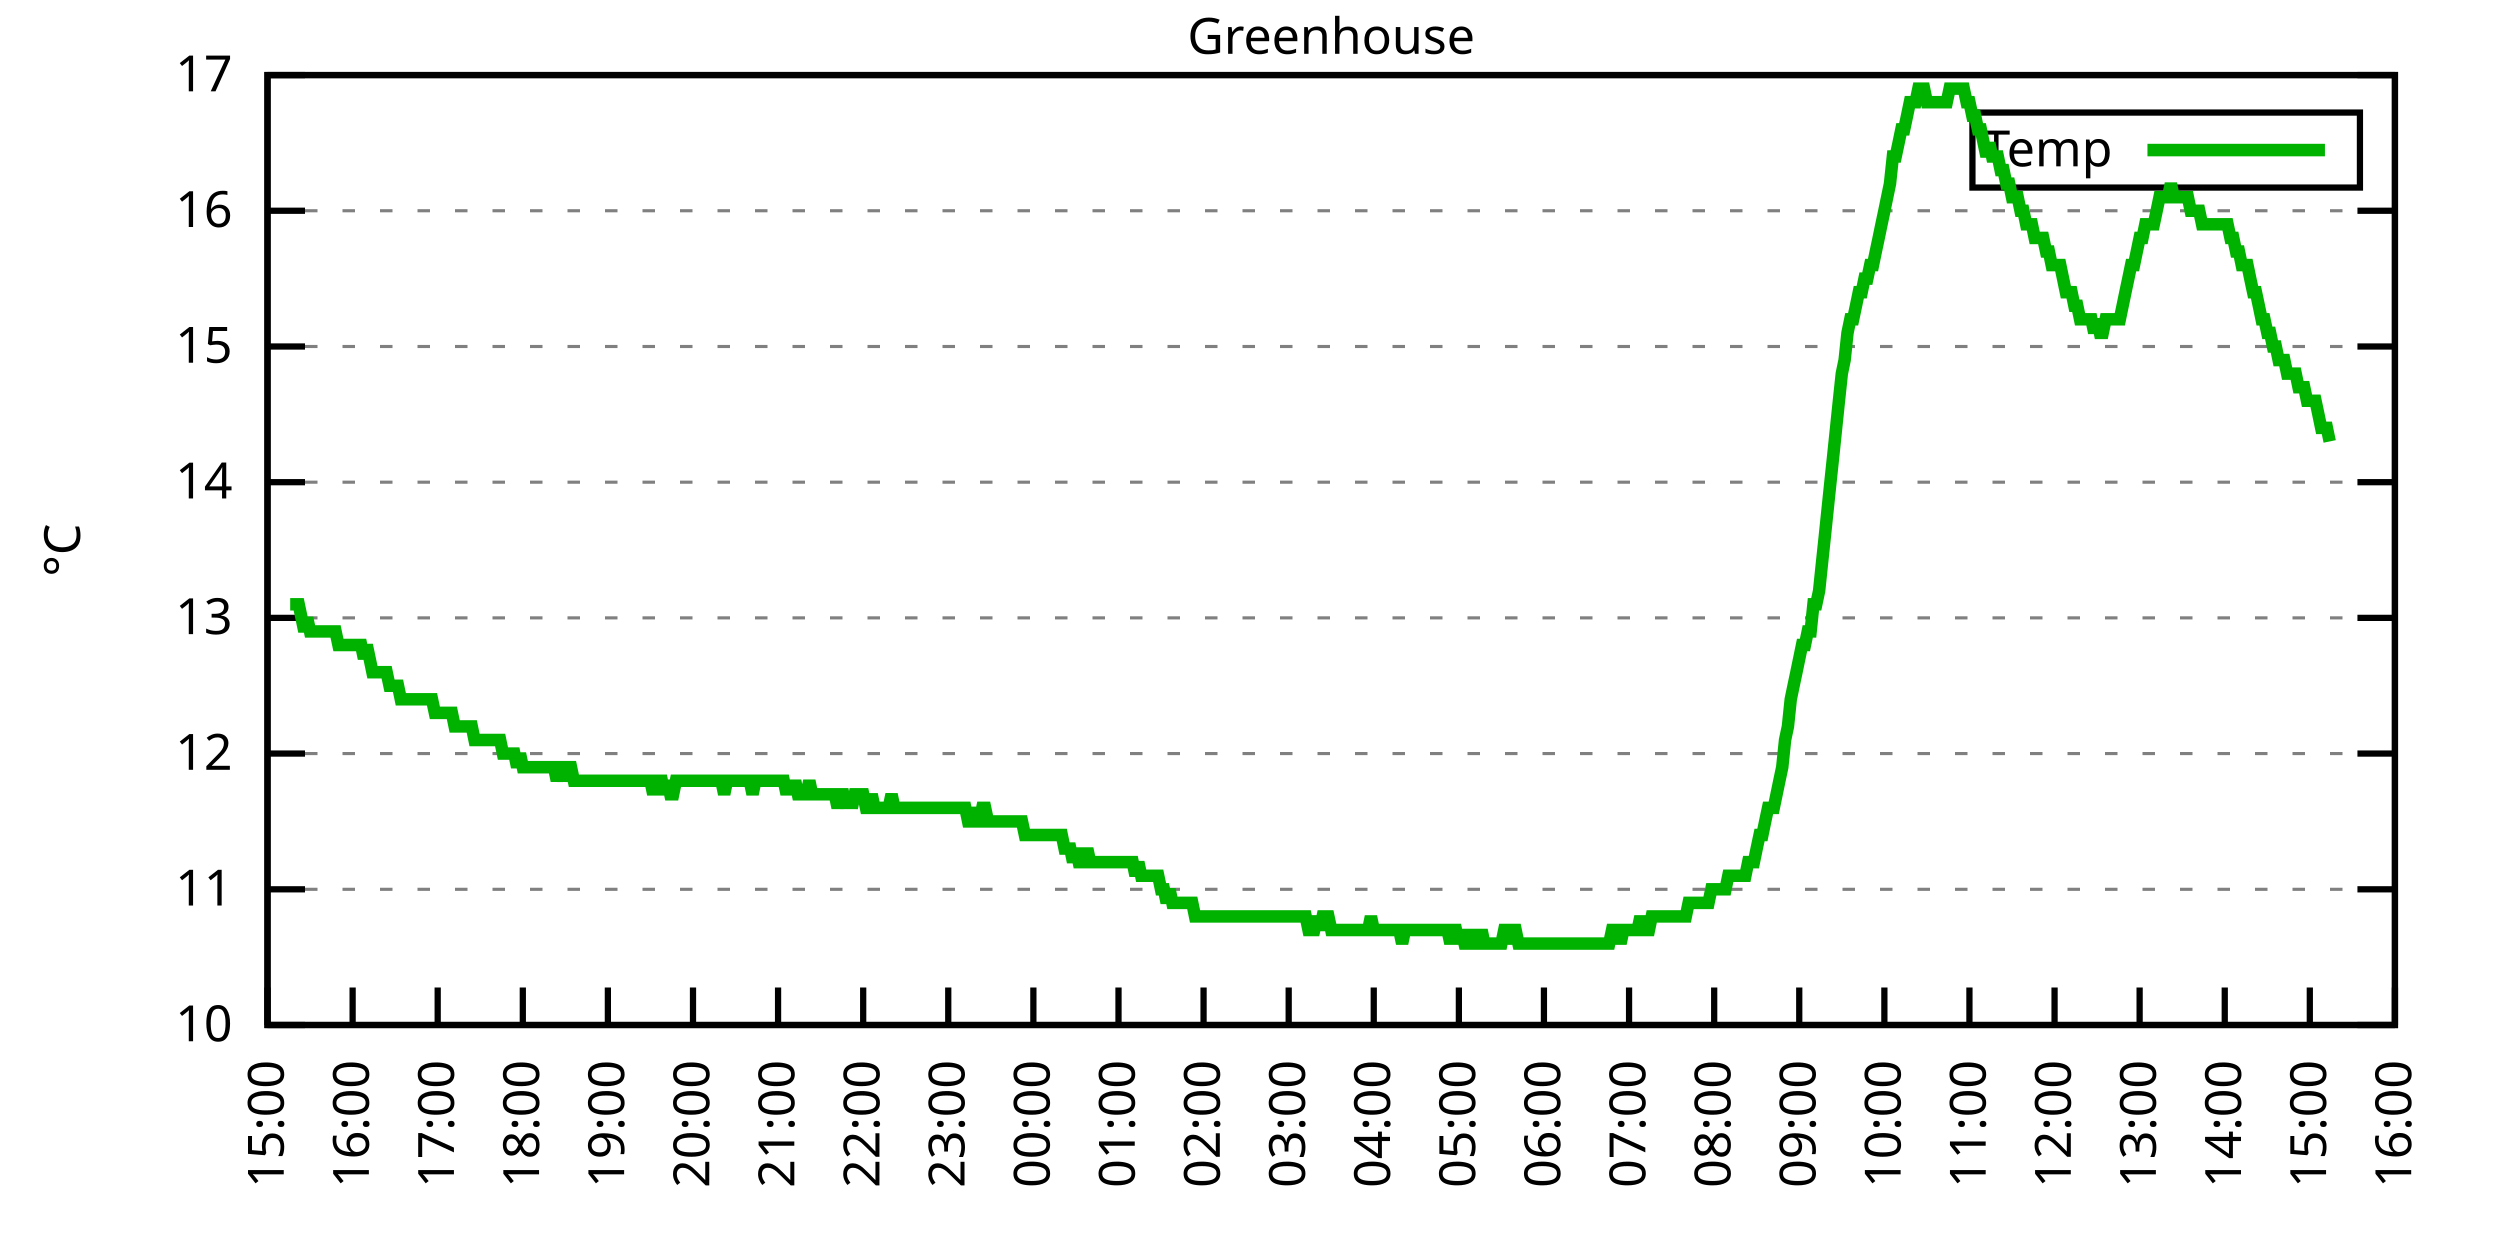
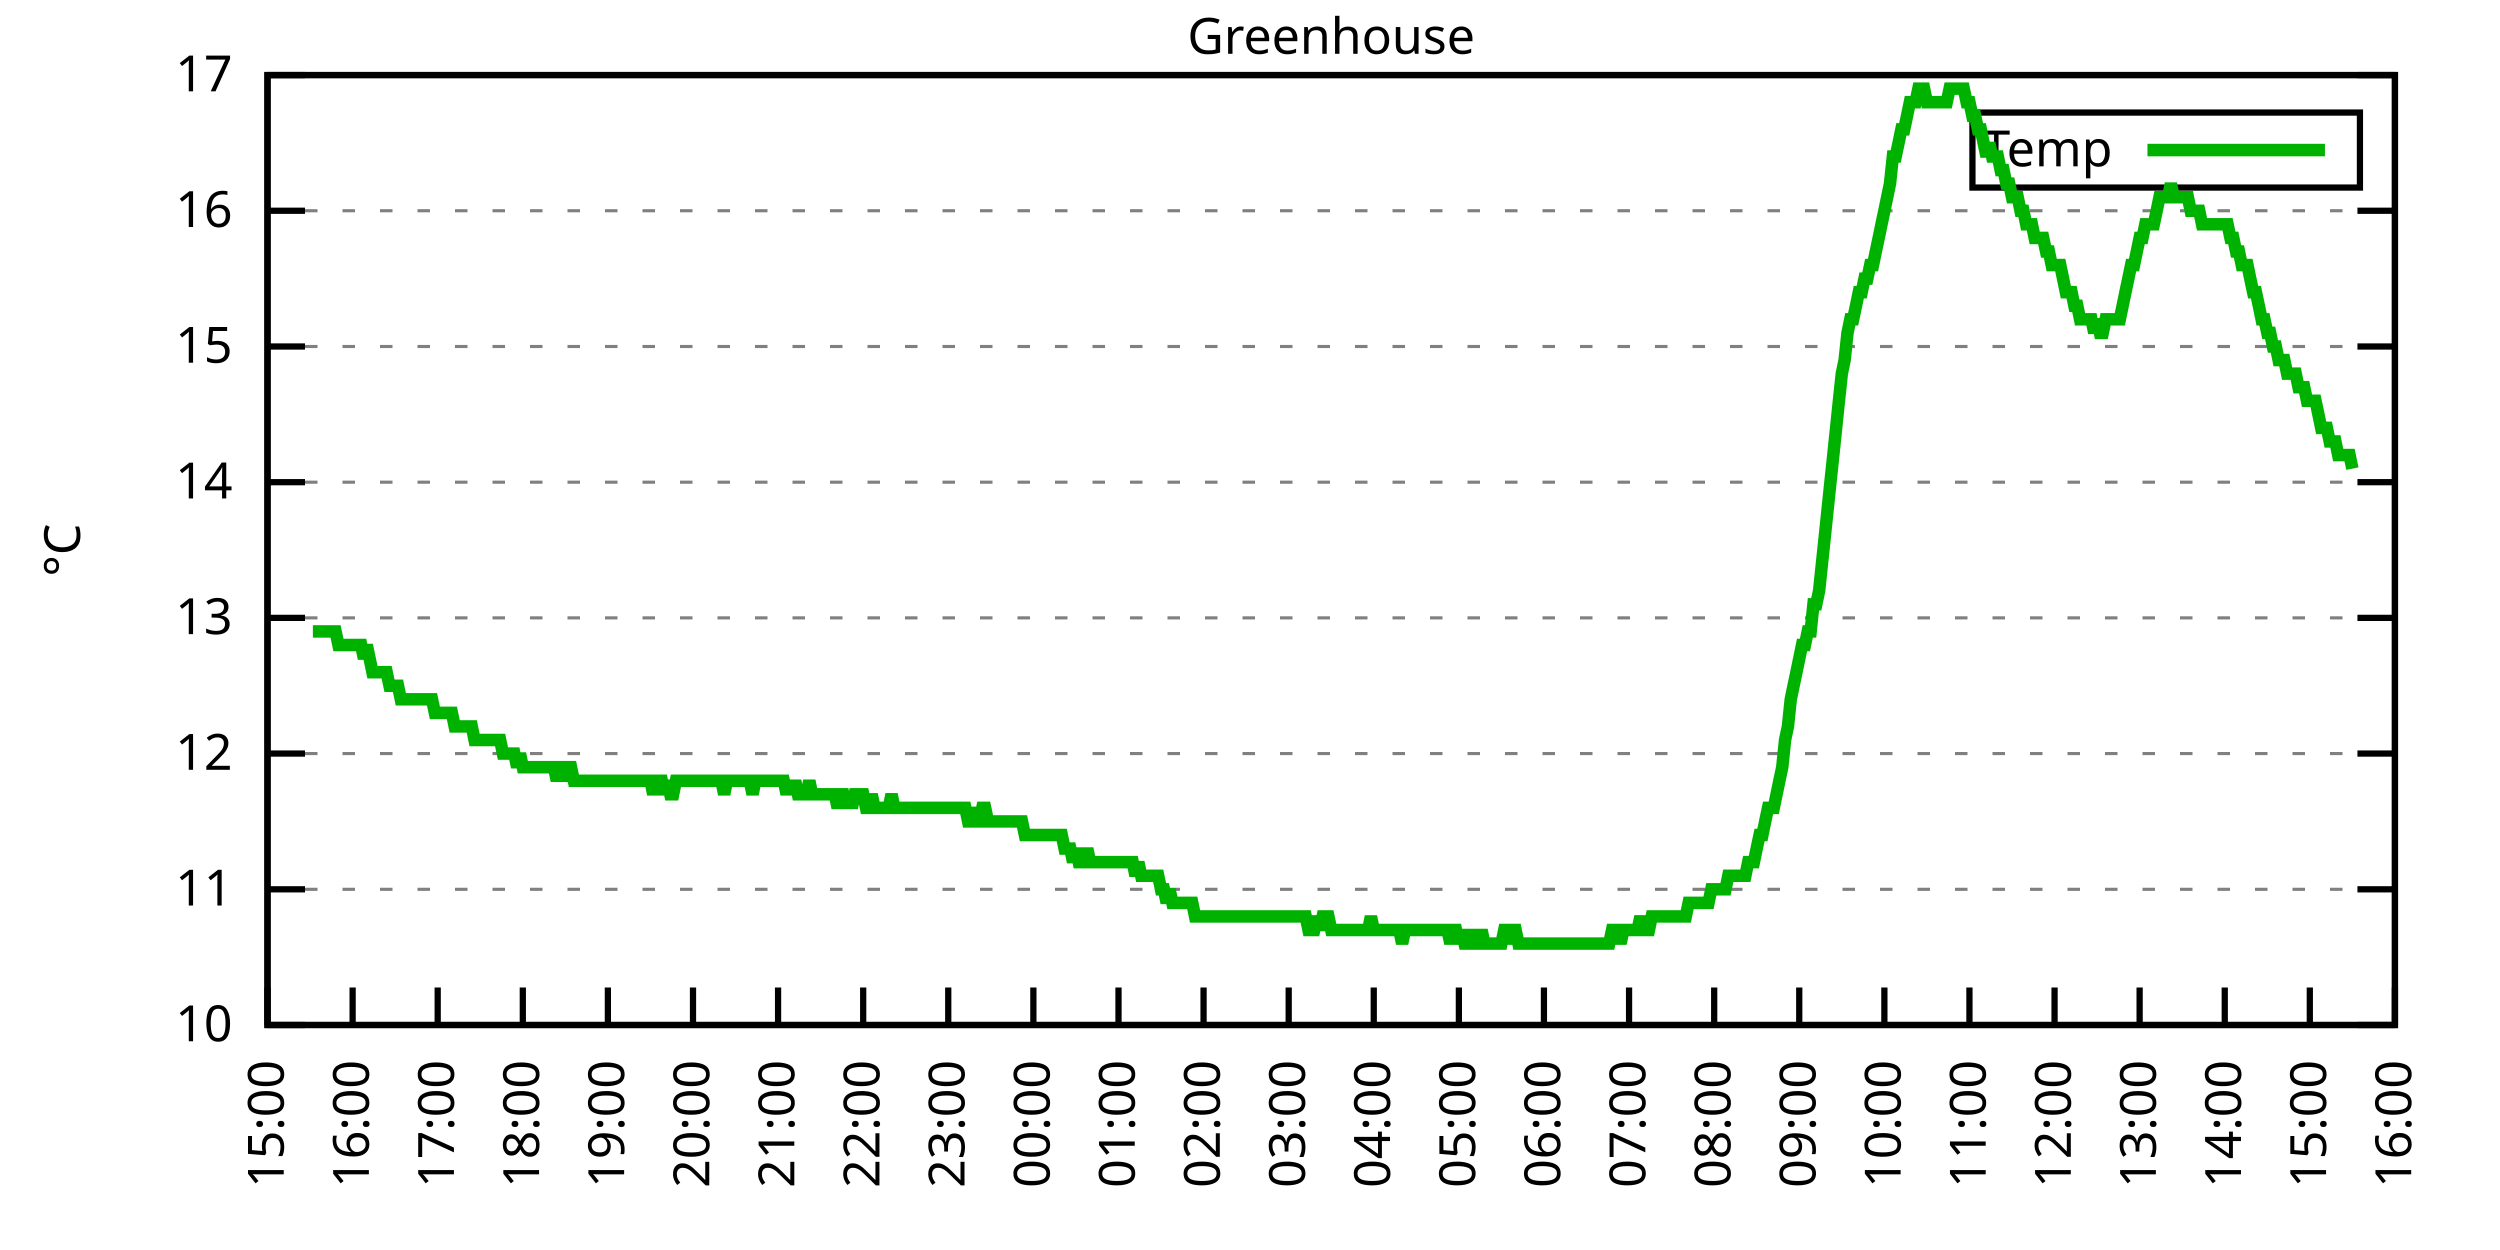
<svg xmlns="http://www.w3.org/2000/svg" xmlns:xlink="http://www.w3.org/1999/xlink" width="400" height="200" viewBox="0 0 400 200">
  <g id="gnuplot_canvas">
    <rect x="0" y="0" width="400" height="200" fill="none" />
    <defs>
      <circle id="gpDot" r="0.5" stroke-width="0.5" stroke="currentColor" />
      <path id="gpPt0" stroke-width="0.333" stroke="currentColor" d="M-1,0 h2 M0,-1 v2" />
      <path id="gpPt1" stroke-width="0.333" stroke="currentColor" d="M-1,-1 L1,1 M1,-1 L-1,1" />
      <path id="gpPt2" stroke-width="0.333" stroke="currentColor" d="M-1,0 L1,0 M0,-1 L0,1 M-1,-1 L1,1 M-1,1 L1,-1" />
      <rect id="gpPt3" stroke-width="0.333" stroke="currentColor" x="-1" y="-1" width="2" height="2" />
      <rect id="gpPt4" stroke-width="0.333" stroke="currentColor" fill="currentColor" x="-1" y="-1" width="2" height="2" />
      <circle id="gpPt5" stroke-width="0.333" stroke="currentColor" cx="0" cy="0" r="1" />
      <use xlink:href="#gpPt5" id="gpPt6" fill="currentColor" stroke="none" />
      <path id="gpPt7" stroke-width="0.333" stroke="currentColor" d="M0,-1.33 L-1.33,0.67 L1.33,0.67 z" />
      <use xlink:href="#gpPt7" id="gpPt8" fill="currentColor" stroke="none" />
      <use xlink:href="#gpPt7" id="gpPt9" stroke="currentColor" transform="rotate(180)" />
      <use xlink:href="#gpPt9" id="gpPt10" fill="currentColor" stroke="none" />
      <use xlink:href="#gpPt3" id="gpPt11" stroke="currentColor" transform="rotate(45)" />
      <use xlink:href="#gpPt11" id="gpPt12" fill="currentColor" stroke="none" />
      <path id="gpPt13" stroke-width="0.333" stroke="currentColor" d="M0,1.330 L1.265,0.411 L0.782,-1.067 L-0.782,-1.076 L-1.265,0.411 z" />
      <use xlink:href="#gpPt13" id="gpPt14" fill="currentColor" stroke="none" />
      <filter id="textbox" filterUnits="objectBoundingBox" x="0" y="0" height="1" width="1">
        <feFlood flood-color="white" flood-opacity="1" result="bgnd" />
        <feComposite in="SourceGraphic" in2="bgnd" operator="atop" />
      </filter>
      <filter id="greybox" filterUnits="objectBoundingBox" x="0" y="0" height="1" width="1">
        <feFlood flood-color="lightgrey" flood-opacity="1" result="grey" />
        <feComposite in="SourceGraphic" in2="grey" operator="atop" />
      </filter>
    </defs>
    <g fill="none" color="white" stroke="currentColor" stroke-width="1.00" stroke-linecap="butt" stroke-linejoin="miter">
</g>
    <g fill="none" color="black" stroke="currentColor" stroke-width="1.00" stroke-linecap="butt" stroke-linejoin="miter">
      <g stroke="none" shape-rendering="crispEdges">
        <polygon fill="rgb(255, 255, 255)" points="42.80,164.00 383.18,164.00 383.18,12.02 42.80,12.02 " />
      </g>
    </g>
    <g fill="none" color="black" stroke="currentColor" stroke-width="1.00" stroke-linecap="butt" stroke-linejoin="miter">
</g>
    <g fill="none" color="black" stroke="black" stroke-width="0.50" stroke-linecap="butt" stroke-linejoin="miter">
</g>
    <g fill="none" color="gray" stroke="currentColor" stroke-width="0.50" stroke-linecap="butt" stroke-linejoin="miter">
      <path stroke="gray" stroke-dasharray="2,4" class="gridline" d="M42.80,164.00 L383.19,164.00  " />
    </g>
    <g fill="none" color="gray" stroke="gray" stroke-width="1.00" stroke-linecap="butt" stroke-linejoin="miter">
</g>
    <g fill="none" color="black" stroke="currentColor" stroke-width="1.00" stroke-linecap="butt" stroke-linejoin="miter">
      <path stroke="black" d="M42.80,164.00 L48.80,164.00 M383.19,164.00 L377.19,164.00  " />
      <g transform="translate(37.20,166.60)" stroke="none" fill="black" font-family="Sans" font-size="8.00" text-anchor="end">
        <text>
          <tspan font-family="Sans"> 10</tspan>
        </text>
      </g>
    </g>
    <g fill="none" color="black" stroke="currentColor" stroke-width="1.00" stroke-linecap="butt" stroke-linejoin="miter">
</g>
    <g fill="none" color="black" stroke="black" stroke-width="0.50" stroke-linecap="butt" stroke-linejoin="miter">
</g>
    <g fill="none" color="gray" stroke="currentColor" stroke-width="0.50" stroke-linecap="butt" stroke-linejoin="miter">
      <path stroke="gray" stroke-dasharray="2,4" class="gridline" d="M42.80,142.29 L383.19,142.29  " />
    </g>
    <g fill="none" color="gray" stroke="gray" stroke-width="1.00" stroke-linecap="butt" stroke-linejoin="miter">
</g>
    <g fill="none" color="black" stroke="currentColor" stroke-width="1.00" stroke-linecap="butt" stroke-linejoin="miter">
      <path stroke="black" d="M42.80,142.29 L48.80,142.29 M383.19,142.29 L377.19,142.29  " />
      <g transform="translate(37.20,144.89)" stroke="none" fill="black" font-family="Sans" font-size="8.00" text-anchor="end">
        <text>
          <tspan font-family="Sans"> 11</tspan>
        </text>
      </g>
    </g>
    <g fill="none" color="black" stroke="currentColor" stroke-width="1.00" stroke-linecap="butt" stroke-linejoin="miter">
</g>
    <g fill="none" color="black" stroke="black" stroke-width="0.50" stroke-linecap="butt" stroke-linejoin="miter">
</g>
    <g fill="none" color="gray" stroke="currentColor" stroke-width="0.50" stroke-linecap="butt" stroke-linejoin="miter">
      <path stroke="gray" stroke-dasharray="2,4" class="gridline" d="M42.80,120.57 L383.19,120.57  " />
    </g>
    <g fill="none" color="gray" stroke="gray" stroke-width="1.00" stroke-linecap="butt" stroke-linejoin="miter">
</g>
    <g fill="none" color="black" stroke="currentColor" stroke-width="1.00" stroke-linecap="butt" stroke-linejoin="miter">
      <path stroke="black" d="M42.80,120.57 L48.80,120.57 M383.19,120.57 L377.19,120.57  " />
      <g transform="translate(37.20,123.17)" stroke="none" fill="black" font-family="Sans" font-size="8.00" text-anchor="end">
        <text>
          <tspan font-family="Sans"> 12</tspan>
        </text>
      </g>
    </g>
    <g fill="none" color="black" stroke="currentColor" stroke-width="1.00" stroke-linecap="butt" stroke-linejoin="miter">
</g>
    <g fill="none" color="black" stroke="black" stroke-width="0.50" stroke-linecap="butt" stroke-linejoin="miter">
</g>
    <g fill="none" color="gray" stroke="currentColor" stroke-width="0.50" stroke-linecap="butt" stroke-linejoin="miter">
      <path stroke="gray" stroke-dasharray="2,4" class="gridline" d="M42.80,98.86 L383.19,98.86  " />
    </g>
    <g fill="none" color="gray" stroke="gray" stroke-width="1.00" stroke-linecap="butt" stroke-linejoin="miter">
</g>
    <g fill="none" color="black" stroke="currentColor" stroke-width="1.00" stroke-linecap="butt" stroke-linejoin="miter">
      <path stroke="black" d="M42.80,98.86 L48.80,98.86 M383.19,98.86 L377.19,98.86  " />
      <g transform="translate(37.20,101.46)" stroke="none" fill="black" font-family="Sans" font-size="8.00" text-anchor="end">
        <text>
          <tspan font-family="Sans"> 13</tspan>
        </text>
      </g>
    </g>
    <g fill="none" color="black" stroke="currentColor" stroke-width="1.00" stroke-linecap="butt" stroke-linejoin="miter">
</g>
    <g fill="none" color="black" stroke="black" stroke-width="0.50" stroke-linecap="butt" stroke-linejoin="miter">
</g>
    <g fill="none" color="gray" stroke="currentColor" stroke-width="0.50" stroke-linecap="butt" stroke-linejoin="miter">
      <path stroke="gray" stroke-dasharray="2,4" class="gridline" d="M42.80,77.15 L383.19,77.15  " />
    </g>
    <g fill="none" color="gray" stroke="gray" stroke-width="1.00" stroke-linecap="butt" stroke-linejoin="miter">
</g>
    <g fill="none" color="black" stroke="currentColor" stroke-width="1.00" stroke-linecap="butt" stroke-linejoin="miter">
      <path stroke="black" d="M42.80,77.15 L48.80,77.15 M383.19,77.15 L377.19,77.15  " />
      <g transform="translate(37.20,79.75)" stroke="none" fill="black" font-family="Sans" font-size="8.00" text-anchor="end">
        <text>
          <tspan font-family="Sans"> 14</tspan>
        </text>
      </g>
    </g>
    <g fill="none" color="black" stroke="currentColor" stroke-width="1.00" stroke-linecap="butt" stroke-linejoin="miter">
</g>
    <g fill="none" color="black" stroke="black" stroke-width="0.50" stroke-linecap="butt" stroke-linejoin="miter">
</g>
    <g fill="none" color="gray" stroke="currentColor" stroke-width="0.50" stroke-linecap="butt" stroke-linejoin="miter">
      <path stroke="gray" stroke-dasharray="2,4" class="gridline" d="M42.80,55.44 L383.19,55.44  " />
    </g>
    <g fill="none" color="gray" stroke="gray" stroke-width="1.00" stroke-linecap="butt" stroke-linejoin="miter">
</g>
    <g fill="none" color="black" stroke="currentColor" stroke-width="1.00" stroke-linecap="butt" stroke-linejoin="miter">
      <path stroke="black" d="M42.80,55.44 L48.80,55.44 M383.19,55.44 L377.19,55.44  " />
      <g transform="translate(37.20,58.04)" stroke="none" fill="black" font-family="Sans" font-size="8.00" text-anchor="end">
        <text>
          <tspan font-family="Sans"> 15</tspan>
        </text>
      </g>
    </g>
    <g fill="none" color="black" stroke="currentColor" stroke-width="1.00" stroke-linecap="butt" stroke-linejoin="miter">
</g>
    <g fill="none" color="black" stroke="black" stroke-width="0.50" stroke-linecap="butt" stroke-linejoin="miter">
</g>
    <g fill="none" color="gray" stroke="currentColor" stroke-width="0.50" stroke-linecap="butt" stroke-linejoin="miter">
      <path stroke="gray" stroke-dasharray="2,4" class="gridline" d="M42.80,33.72 L383.19,33.72  " />
    </g>
    <g fill="none" color="gray" stroke="gray" stroke-width="1.00" stroke-linecap="butt" stroke-linejoin="miter">
</g>
    <g fill="none" color="black" stroke="currentColor" stroke-width="1.00" stroke-linecap="butt" stroke-linejoin="miter">
      <path stroke="black" d="M42.80,33.72 L48.80,33.72 M383.19,33.72 L377.19,33.72  " />
      <g transform="translate(37.20,36.32)" stroke="none" fill="black" font-family="Sans" font-size="8.00" text-anchor="end">
        <text>
          <tspan font-family="Sans"> 16</tspan>
        </text>
      </g>
    </g>
    <g fill="none" color="black" stroke="currentColor" stroke-width="1.00" stroke-linecap="butt" stroke-linejoin="miter">
</g>
    <g fill="none" color="black" stroke="black" stroke-width="0.50" stroke-linecap="butt" stroke-linejoin="miter">
</g>
    <g fill="none" color="gray" stroke="currentColor" stroke-width="0.50" stroke-linecap="butt" stroke-linejoin="miter">
      <path stroke="gray" stroke-dasharray="2,4" class="gridline" d="M42.80,12.01 L383.19,12.01  " />
    </g>
    <g fill="none" color="gray" stroke="gray" stroke-width="1.00" stroke-linecap="butt" stroke-linejoin="miter">
</g>
    <g fill="none" color="black" stroke="currentColor" stroke-width="1.00" stroke-linecap="butt" stroke-linejoin="miter">
      <path stroke="black" d="M42.80,12.01 L48.80,12.01 M383.19,12.01 L377.19,12.01  " />
      <g transform="translate(37.20,14.61)" stroke="none" fill="black" font-family="Sans" font-size="8.00" text-anchor="end">
        <text>
          <tspan font-family="Sans"> 17</tspan>
        </text>
      </g>
    </g>
    <g fill="none" color="black" stroke="currentColor" stroke-width="1.00" stroke-linecap="butt" stroke-linejoin="miter">
      <path stroke="black" d="M42.80,164.00 L42.80,158.00  " />
      <g transform="translate(45.40,169.60) rotate(270.00)" stroke="none" fill="black" font-family="Sans" font-size="8.00" text-anchor="end">
        <text>
          <tspan font-family="Sans">15:00</tspan>
        </text>
      </g>
    </g>
    <g fill="none" color="black" stroke="currentColor" stroke-width="1.00" stroke-linecap="butt" stroke-linejoin="miter">
      <path stroke="black" d="M56.42,164.00 L56.42,158.00  " />
      <g transform="translate(59.02,169.60) rotate(270.00)" stroke="none" fill="black" font-family="Sans" font-size="8.00" text-anchor="end">
        <text>
          <tspan font-family="Sans">16:00</tspan>
        </text>
      </g>
    </g>
    <g fill="none" color="black" stroke="currentColor" stroke-width="1.00" stroke-linecap="butt" stroke-linejoin="miter">
      <path stroke="black" d="M70.03,164.00 L70.03,158.00  " />
      <g transform="translate(72.63,169.60) rotate(270.00)" stroke="none" fill="black" font-family="Sans" font-size="8.00" text-anchor="end">
        <text>
          <tspan font-family="Sans">17:00</tspan>
        </text>
      </g>
    </g>
    <g fill="none" color="black" stroke="currentColor" stroke-width="1.00" stroke-linecap="butt" stroke-linejoin="miter">
      <path stroke="black" d="M83.65,164.00 L83.65,158.00  " />
      <g transform="translate(86.25,169.60) rotate(270.00)" stroke="none" fill="black" font-family="Sans" font-size="8.00" text-anchor="end">
        <text>
          <tspan font-family="Sans">18:00</tspan>
        </text>
      </g>
    </g>
    <g fill="none" color="black" stroke="currentColor" stroke-width="1.00" stroke-linecap="butt" stroke-linejoin="miter">
      <path stroke="black" d="M97.26,164.00 L97.26,158.00  " />
      <g transform="translate(99.86,169.60) rotate(270.00)" stroke="none" fill="black" font-family="Sans" font-size="8.00" text-anchor="end">
        <text>
          <tspan font-family="Sans">19:00</tspan>
        </text>
      </g>
    </g>
    <g fill="none" color="black" stroke="currentColor" stroke-width="1.00" stroke-linecap="butt" stroke-linejoin="miter">
      <path stroke="black" d="M110.88,164.00 L110.88,158.00  " />
      <g transform="translate(113.48,169.60) rotate(270.00)" stroke="none" fill="black" font-family="Sans" font-size="8.00" text-anchor="end">
        <text>
          <tspan font-family="Sans">20:00</tspan>
        </text>
      </g>
    </g>
    <g fill="none" color="black" stroke="currentColor" stroke-width="1.00" stroke-linecap="butt" stroke-linejoin="miter">
      <path stroke="black" d="M124.49,164.00 L124.49,158.00  " />
      <g transform="translate(127.09,169.60) rotate(270.00)" stroke="none" fill="black" font-family="Sans" font-size="8.00" text-anchor="end">
        <text>
          <tspan font-family="Sans">21:00</tspan>
        </text>
      </g>
    </g>
    <g fill="none" color="black" stroke="currentColor" stroke-width="1.00" stroke-linecap="butt" stroke-linejoin="miter">
      <path stroke="black" d="M138.11,164.00 L138.11,158.00  " />
      <g transform="translate(140.71,169.60) rotate(270.00)" stroke="none" fill="black" font-family="Sans" font-size="8.00" text-anchor="end">
        <text>
          <tspan font-family="Sans">22:00</tspan>
        </text>
      </g>
    </g>
    <g fill="none" color="black" stroke="currentColor" stroke-width="1.00" stroke-linecap="butt" stroke-linejoin="miter">
      <path stroke="black" d="M151.72,164.00 L151.72,158.00  " />
      <g transform="translate(154.32,169.60) rotate(270.00)" stroke="none" fill="black" font-family="Sans" font-size="8.00" text-anchor="end">
        <text>
          <tspan font-family="Sans">23:00</tspan>
        </text>
      </g>
    </g>
    <g fill="none" color="black" stroke="currentColor" stroke-width="1.00" stroke-linecap="butt" stroke-linejoin="miter">
      <path stroke="black" d="M165.34,164.00 L165.34,158.00  " />
      <g transform="translate(167.94,169.60) rotate(270.00)" stroke="none" fill="black" font-family="Sans" font-size="8.00" text-anchor="end">
        <text>
          <tspan font-family="Sans">00:00</tspan>
        </text>
      </g>
    </g>
    <g fill="none" color="black" stroke="currentColor" stroke-width="1.00" stroke-linecap="butt" stroke-linejoin="miter">
      <path stroke="black" d="M178.96,164.00 L178.96,158.00  " />
      <g transform="translate(181.56,169.60) rotate(270.00)" stroke="none" fill="black" font-family="Sans" font-size="8.00" text-anchor="end">
        <text>
          <tspan font-family="Sans">01:00</tspan>
        </text>
      </g>
    </g>
    <g fill="none" color="black" stroke="currentColor" stroke-width="1.00" stroke-linecap="butt" stroke-linejoin="miter">
      <path stroke="black" d="M192.57,164.00 L192.57,158.00  " />
      <g transform="translate(195.17,169.60) rotate(270.00)" stroke="none" fill="black" font-family="Sans" font-size="8.00" text-anchor="end">
        <text>
          <tspan font-family="Sans">02:00</tspan>
        </text>
      </g>
    </g>
    <g fill="none" color="black" stroke="currentColor" stroke-width="1.00" stroke-linecap="butt" stroke-linejoin="miter">
      <path stroke="black" d="M206.19,164.00 L206.19,158.00  " />
      <g transform="translate(208.79,169.60) rotate(270.00)" stroke="none" fill="black" font-family="Sans" font-size="8.00" text-anchor="end">
        <text>
          <tspan font-family="Sans">03:00</tspan>
        </text>
      </g>
    </g>
    <g fill="none" color="black" stroke="currentColor" stroke-width="1.00" stroke-linecap="butt" stroke-linejoin="miter">
      <path stroke="black" d="M219.80,164.00 L219.80,158.00  " />
      <g transform="translate(222.40,169.60) rotate(270.00)" stroke="none" fill="black" font-family="Sans" font-size="8.00" text-anchor="end">
        <text>
          <tspan font-family="Sans">04:00</tspan>
        </text>
      </g>
    </g>
    <g fill="none" color="black" stroke="currentColor" stroke-width="1.00" stroke-linecap="butt" stroke-linejoin="miter">
      <path stroke="black" d="M233.42,164.00 L233.42,158.00  " />
      <g transform="translate(236.02,169.60) rotate(270.00)" stroke="none" fill="black" font-family="Sans" font-size="8.00" text-anchor="end">
        <text>
          <tspan font-family="Sans">05:00</tspan>
        </text>
      </g>
    </g>
    <g fill="none" color="black" stroke="currentColor" stroke-width="1.00" stroke-linecap="butt" stroke-linejoin="miter">
      <path stroke="black" d="M247.03,164.00 L247.03,158.00  " />
      <g transform="translate(249.63,169.60) rotate(270.00)" stroke="none" fill="black" font-family="Sans" font-size="8.00" text-anchor="end">
        <text>
          <tspan font-family="Sans">06:00</tspan>
        </text>
      </g>
    </g>
    <g fill="none" color="black" stroke="currentColor" stroke-width="1.00" stroke-linecap="butt" stroke-linejoin="miter">
      <path stroke="black" d="M260.65,164.00 L260.65,158.00  " />
      <g transform="translate(263.25,169.60) rotate(270.00)" stroke="none" fill="black" font-family="Sans" font-size="8.00" text-anchor="end">
        <text>
          <tspan font-family="Sans">07:00</tspan>
        </text>
      </g>
    </g>
    <g fill="none" color="black" stroke="currentColor" stroke-width="1.00" stroke-linecap="butt" stroke-linejoin="miter">
      <path stroke="black" d="M274.27,164.00 L274.27,158.00  " />
      <g transform="translate(276.87,169.60) rotate(270.00)" stroke="none" fill="black" font-family="Sans" font-size="8.00" text-anchor="end">
        <text>
          <tspan font-family="Sans">08:00</tspan>
        </text>
      </g>
    </g>
    <g fill="none" color="black" stroke="currentColor" stroke-width="1.00" stroke-linecap="butt" stroke-linejoin="miter">
      <path stroke="black" d="M287.88,164.00 L287.88,158.00  " />
      <g transform="translate(290.48,169.60) rotate(270.00)" stroke="none" fill="black" font-family="Sans" font-size="8.00" text-anchor="end">
        <text>
          <tspan font-family="Sans">09:00</tspan>
        </text>
      </g>
    </g>
    <g fill="none" color="black" stroke="currentColor" stroke-width="1.00" stroke-linecap="butt" stroke-linejoin="miter">
      <path stroke="black" d="M301.50,164.00 L301.50,158.00  " />
      <g transform="translate(304.10,169.60) rotate(270.00)" stroke="none" fill="black" font-family="Sans" font-size="8.00" text-anchor="end">
        <text>
          <tspan font-family="Sans">10:00</tspan>
        </text>
      </g>
    </g>
    <g fill="none" color="black" stroke="currentColor" stroke-width="1.00" stroke-linecap="butt" stroke-linejoin="miter">
      <path stroke="black" d="M315.11,164.00 L315.11,158.00  " />
      <g transform="translate(317.71,169.60) rotate(270.00)" stroke="none" fill="black" font-family="Sans" font-size="8.00" text-anchor="end">
        <text>
          <tspan font-family="Sans">11:00</tspan>
        </text>
      </g>
    </g>
    <g fill="none" color="black" stroke="currentColor" stroke-width="1.00" stroke-linecap="butt" stroke-linejoin="miter">
      <path stroke="black" d="M328.73,164.00 L328.73,158.00  " />
      <g transform="translate(331.33,169.60) rotate(270.00)" stroke="none" fill="black" font-family="Sans" font-size="8.00" text-anchor="end">
        <text>
          <tspan font-family="Sans">12:00</tspan>
        </text>
      </g>
    </g>
    <g fill="none" color="black" stroke="currentColor" stroke-width="1.00" stroke-linecap="butt" stroke-linejoin="miter">
      <path stroke="black" d="M342.34,164.00 L342.34,158.00  " />
      <g transform="translate(344.94,169.60) rotate(270.00)" stroke="none" fill="black" font-family="Sans" font-size="8.00" text-anchor="end">
        <text>
          <tspan font-family="Sans">13:00</tspan>
        </text>
      </g>
    </g>
    <g fill="none" color="black" stroke="currentColor" stroke-width="1.00" stroke-linecap="butt" stroke-linejoin="miter">
      <path stroke="black" d="M355.96,164.00 L355.96,158.00  " />
      <g transform="translate(358.56,169.60) rotate(270.00)" stroke="none" fill="black" font-family="Sans" font-size="8.00" text-anchor="end">
        <text>
          <tspan font-family="Sans">14:00</tspan>
        </text>
      </g>
    </g>
    <g fill="none" color="black" stroke="currentColor" stroke-width="1.00" stroke-linecap="butt" stroke-linejoin="miter">
      <path stroke="black" d="M369.57,164.00 L369.57,158.00  " />
      <g transform="translate(372.17,169.60) rotate(270.00)" stroke="none" fill="black" font-family="Sans" font-size="8.00" text-anchor="end">
        <text>
          <tspan font-family="Sans">15:00</tspan>
        </text>
      </g>
    </g>
    <g fill="none" color="black" stroke="currentColor" stroke-width="1.00" stroke-linecap="butt" stroke-linejoin="miter">
      <path stroke="black" d="M383.19,164.00 L383.19,158.00  " />
      <g transform="translate(385.79,169.60) rotate(270.00)" stroke="none" fill="black" font-family="Sans" font-size="8.00" text-anchor="end">
        <text>
          <tspan font-family="Sans">16:00</tspan>
        </text>
      </g>
    </g>
    <g fill="none" color="black" stroke="currentColor" stroke-width="1.00" stroke-linecap="butt" stroke-linejoin="miter">
</g>
    <g fill="none" color="black" stroke="currentColor" stroke-width="1.00" stroke-linecap="butt" stroke-linejoin="miter">
      <path stroke="black" d="M42.80,12.01 L42.80,164.00 L383.19,164.00 L383.19,12.01 L42.80,12.01 Z  " />
    </g>
    <g fill="none" color="black" stroke="currentColor" stroke-width="1.00" stroke-linecap="butt" stroke-linejoin="miter">
</g>
    <g fill="none" color="black" stroke="currentColor" stroke-width="1.00" stroke-linecap="butt" stroke-linejoin="miter">
      <path stroke="black" d="M315.59,30.01 L315.59,18.01 L377.59,18.01 L377.59,30.01 L315.59,30.01 Z  " />
    </g>
    <g id="Greenhouse_plot_1">
      <g fill="none" color="white" stroke="black" stroke-width="2.00" stroke-linecap="butt" stroke-linejoin="miter">
</g>
      <g fill="none" color="black" stroke="currentColor" stroke-width="2.00" stroke-linecap="butt" stroke-linejoin="miter">
        <g transform="translate(337.99,26.61)" stroke="none" fill="black" font-family="Sans" font-size="8.00" text-anchor="end">
          <text>
            <tspan font-family="Sans">Temp</tspan>
          </text>
        </g>
      </g>
      <g fill="none" color="black" stroke="currentColor" stroke-width="2.00" stroke-linecap="butt" stroke-linejoin="miter">
-         <path stroke="rgb(  0, 178,   0)" d="M343.59,24.01 L371.99,24.01 M46.43,96.69 L46.88,96.69 L47.34,96.69 L47.79,96.69 L48.25,98.86 L48.70,101.03   L49.15,98.86 L49.61,101.03 L50.06,101.03 L50.52,101.03 L50.97,101.03 L51.42,101.03 L51.88,101.03 L52.33,101.03   L52.78,101.03 L53.24,101.03 L53.69,101.03 L54.15,103.20 L54.60,103.20 L55.05,103.20 L55.51,103.20 L55.96,103.20   L56.42,103.20 L56.87,103.20 L57.32,103.20 L57.78,103.20 L58.23,105.38 L58.68,103.20 L59.14,105.38 L59.59,107.55   L60.05,107.55 L60.50,107.55 L60.95,107.55 L61.41,107.55 L61.86,107.55 L62.32,109.72 L62.77,109.72 L63.22,109.72   L63.68,109.72 L64.13,111.89 L64.58,111.89 L65.04,111.89 L65.49,111.89 L65.95,111.89 L66.40,111.89 L66.85,111.89   L67.31,111.89 L67.76,111.89 L68.22,111.89 L68.67,111.89 L69.12,111.89 L69.58,114.06 L70.03,114.06 L70.49,114.06   L70.94,114.06 L71.39,114.06 L71.85,114.06 L72.30,114.06 L72.75,116.23 L73.21,116.23 L73.66,116.23 L74.12,116.23   L74.57,116.23 L75.02,116.23 L75.48,116.23 L75.93,118.40 L76.39,118.40 L76.84,118.40 L77.29,118.40 L77.75,118.40   L78.20,118.40 L78.65,118.40 L79.11,118.40 L79.56,118.40 L80.02,118.40 L80.47,120.57 L80.92,120.57 L81.38,120.57   L81.83,120.57 L82.29,120.57 L82.74,122.75 L83.19,120.57 L83.65,122.75 L84.10,122.75 L84.55,122.75 L85.01,122.75   L85.46,122.75 L85.92,122.75 L86.37,122.75 L86.82,122.75 L87.28,122.75 L87.73,122.75 L88.19,122.75 L88.64,122.75   L89.09,124.92 L89.55,122.75 L90.00,122.75 L90.45,124.92 L90.91,122.75 L91.36,122.75 L91.82,124.92 L92.27,124.92   L92.72,124.92 L93.18,124.92 L93.63,124.92 L94.09,124.92 L94.54,124.92 L94.99,124.92 L95.45,124.92 L95.90,124.92   L96.35,124.92 L96.81,124.92 L97.26,124.92 L97.72,124.92 L98.17,124.92 L98.62,124.92 L99.08,124.92 L99.53,124.92   L99.99,124.92 L100.44,124.92 L100.89,124.92 L101.35,124.92 L101.80,124.92 L102.25,124.92 L102.71,124.92 L103.16,124.92   L103.62,124.92 L104.07,124.92 L104.52,127.09 L104.98,124.92 L105.43,124.92 L105.89,124.92 L106.34,127.09 L106.79,124.92   L107.25,127.09 L107.70,127.09 L108.15,124.92 L108.61,124.92 L109.06,124.92 L109.52,124.92 L109.97,124.92 L110.42,124.92   L110.88,124.92 L111.33,124.92 L111.79,124.92 L112.24,124.92 L112.69,124.92 L113.15,124.92 L113.60,124.92 L114.05,124.92   L114.51,124.92 L114.96,124.92 L115.42,124.92 L115.87,127.09 L116.32,124.92 L116.78,124.92 L117.23,124.92 L117.69,124.92   L118.14,124.92 L118.59,124.92 L119.05,124.92 L119.50,124.92 L119.96,124.92 L120.41,127.09 L120.86,124.92 L121.32,124.92   L121.77,124.92 L122.22,124.92 L122.68,124.92 L123.13,124.92 L123.59,124.92 L124.04,124.92 L124.49,124.92 L124.95,124.92   L125.40,124.92 L125.86,127.09 L126.31,124.92 L126.76,127.09 L127.22,124.92 L127.67,127.09 L128.12,127.09 L128.58,127.09   L129.03,127.09 L129.49,124.92 L129.94,127.09 L130.39,127.09 L130.85,127.09 L131.30,127.09 L131.76,127.09 L132.21,127.09   L132.66,127.09 L133.12,127.09 L133.57,127.09 L134.02,129.26 L134.48,127.09 L134.93,127.09 L135.39,129.26 L135.84,127.09   L136.29,129.26 L136.75,127.09 L137.20,127.09 L137.66,127.09 L138.11,127.09 L138.56,129.26 L139.02,129.26 L139.47,127.09   L139.92,129.26 L140.38,129.26 L140.83,129.26 L141.29,129.26 L141.74,129.26 L142.19,129.26 L142.65,127.09 L143.10,129.26   L143.56,129.26 L144.01,129.26 L144.46,129.26 L144.92,129.26 L145.37,129.26 L145.82,129.26 L146.28,129.26 L146.73,129.26   L147.19,129.26 L147.64,129.26 L148.09,129.26 L148.55,129.26 L149.00,129.26 L149.46,129.26 L149.91,129.26 L150.36,129.26   L150.82,129.26 L151.27,129.26 L151.72,129.26 L152.18,129.26 L152.63,129.26 L153.09,129.26 L153.54,129.26 L153.99,129.26   L154.45,129.26 L154.90,131.43 L155.36,131.43 L155.81,129.26 L156.26,131.43 L156.72,131.43 L157.17,129.26 L157.62,129.26   L158.08,131.43 L158.53,131.43 L158.99,131.43 L159.44,131.43 L159.89,131.43 L160.35,131.43 L160.80,131.43 L161.26,131.43   L161.71,131.43 L162.16,131.43 L162.62,131.43 L163.07,131.43 L163.52,131.43 L163.98,133.60 L164.43,133.60 L164.89,133.60   L165.34,133.60 L165.79,133.60 L166.25,133.60 L166.70,133.60 L167.16,133.60 L167.61,133.60 L168.06,133.60 L168.52,133.60   L168.97,133.60 L169.43,133.60 L169.88,133.60 L170.33,135.77 L170.79,135.77 L171.24,135.77 L171.69,137.94 L172.15,135.77   L172.60,137.94 L173.06,137.94 L173.51,137.94 L173.96,135.77 L174.42,137.94 L174.87,137.94 L175.33,137.94 L175.78,137.94   L176.23,137.94 L176.69,137.94 L177.14,137.94 L177.59,137.94 L178.05,137.94 L178.50,137.94 L178.96,137.94 L179.41,137.94   L179.86,137.94 L180.32,137.94 L180.77,137.94 L181.23,137.94 L181.68,140.12 L182.13,137.94 L182.59,140.12 L183.04,140.12   L183.49,140.12 L183.95,140.12 L184.40,140.12 L184.86,140.12 L185.31,140.12 L185.76,142.29 L186.22,142.29 L186.67,144.46   L187.13,142.29 L187.58,144.46 L188.03,144.46 L188.49,144.46 L188.94,144.46 L189.39,144.46 L189.85,144.46 L190.30,144.46   L190.76,144.46 L191.21,146.63 L191.66,146.63 L192.12,146.63 L192.57,146.63 L193.03,146.63 L193.48,146.63 L193.93,146.63   L194.39,146.63 L194.84,146.63 L195.29,146.63 L195.75,146.63 L196.20,146.63 L196.66,146.63 L197.11,146.63 L197.56,146.63   L198.02,146.63 L198.47,146.63 L198.93,146.63 L199.38,146.63 L199.83,146.63 L200.29,146.63 L200.74,146.63 L201.19,146.63   L201.65,146.63 L202.10,146.63 L202.56,146.63 L203.01,146.63 L203.46,146.63 L203.92,146.63 L204.37,146.63 L204.83,146.63   L205.28,146.63 L205.73,146.63 L206.19,146.63 L206.64,146.63 L207.09,146.63 L207.55,146.63 L208.00,146.63 L208.46,146.63   L208.91,146.63 L209.36,148.80 L209.82,148.80 L210.27,148.80 L210.73,146.63 L211.18,148.80 L211.63,146.63 L212.09,146.63   L212.54,146.63 L213.00,148.80 L213.45,148.80 L213.90,148.80 L214.36,148.80 L214.81,148.80 L215.26,148.80 L215.72,148.80   L216.17,148.80 L216.63,148.80 L217.08,148.80 L217.53,148.80 L217.99,148.80 L218.44,148.80 L218.90,148.80 L219.35,146.63   L219.80,148.80 L220.26,148.80 L220.71,148.80 L221.16,148.80 L221.62,148.80 L222.07,148.80 L222.53,148.80 L222.98,148.80   L223.43,148.80 L223.89,148.80 L224.34,150.97 L224.80,148.80 L225.25,148.80 L225.70,148.80 L226.16,148.80 L226.61,148.80   L227.06,148.80 L227.52,148.80 L227.97,148.80 L228.43,148.80 L228.88,148.80 L229.33,148.80 L229.79,148.80 L230.24,148.80   L230.70,148.80 L231.15,148.80 L231.60,148.80 L232.06,150.97 L232.51,148.80 L232.96,148.80 L233.42,150.97 L233.87,148.80   L234.33,150.97 L234.78,150.97 L235.23,150.97 L235.69,148.80 L236.14,150.97 L236.60,150.97 L237.05,148.80 L237.50,150.97   L237.96,150.97 L238.41,150.97 L238.86,150.97 L239.32,150.97 L239.77,150.97 L240.23,150.97 L240.68,148.80 L241.13,148.80   L241.59,150.97 L242.04,148.80 L242.50,148.80 L242.95,150.97 L243.40,150.97 L243.86,150.97 L244.31,150.97 L244.76,150.97   L245.22,150.97 L245.67,150.97 L246.13,150.97 L246.58,150.97 L247.03,150.97 L247.49,150.97 L247.94,150.97 L248.40,150.97   L248.85,150.97 L249.30,150.97 L249.76,150.97 L250.21,150.97 L250.66,150.97 L251.12,150.97 L251.57,150.97 L252.03,150.97   L252.48,150.97 L252.93,150.97 L253.39,150.97 L253.84,150.97 L254.30,150.97 L254.75,150.97 L255.20,150.97 L255.66,150.97   L256.11,150.97 L256.56,150.97 L257.02,150.97 L257.47,150.97 L257.93,148.80 L258.38,148.80 L258.83,148.80 L259.29,150.97   L259.74,148.80 L260.20,148.80 L260.65,148.80 L261.10,148.80 L261.56,148.80 L262.01,148.80 L262.47,146.63 L262.92,148.80   L263.37,148.80 L263.83,148.80 L264.28,146.63 L264.73,146.63 L265.19,146.63 L265.64,146.63 L266.10,146.63 L266.55,146.63   L267.00,146.63 L267.46,146.63 L267.91,146.63 L268.37,146.63 L268.82,146.63 L269.27,146.63 L269.73,146.63 L270.18,144.46   L270.63,144.46 L271.09,144.46 L271.54,144.46 L272.00,144.46 L272.45,144.46 L272.90,144.46 L273.36,144.46 L273.81,142.29   L274.27,142.29 L274.72,142.29 L275.17,142.29 L275.63,142.29 L276.08,142.29 L276.53,140.12 L276.99,140.12 L277.44,140.12   L277.90,140.12 L278.35,140.12 L278.80,140.12 L279.26,140.12 L279.71,137.94 L280.17,137.94 L280.62,137.94 L281.07,135.77   L281.53,133.60 L281.98,133.60 L282.43,131.43 L282.89,129.26 L283.34,129.26 L283.80,129.26 L284.25,127.09 L284.70,124.92   L285.16,122.75 L285.61,118.40 L286.07,116.23 L286.52,111.89 L286.97,109.72 L287.43,107.55 L287.88,105.38 L288.33,103.20   L288.79,103.20 L289.24,101.03 L289.70,101.03 L290.15,96.69 L290.60,96.69 L291.06,94.52 L291.51,90.18 L291.97,85.83   L292.42,81.49 L292.87,77.15 L293.33,72.81 L293.78,68.46 L294.23,64.12 L294.69,59.78 L295.14,57.61 L295.60,53.26   L296.05,51.09 L296.50,51.09 L296.96,48.92 L297.41,46.75 L297.87,46.75 L298.32,44.58 L298.77,44.58 L299.23,42.41   L299.68,42.41 L300.13,40.24 L300.59,38.07 L301.04,35.89 L301.50,33.72 L301.95,31.55 L302.40,29.38 L302.86,25.04   L303.31,25.04 L303.77,22.87 L304.22,20.70 L304.67,20.70 L305.13,18.52 L305.58,16.35 L306.03,16.35 L306.49,16.35   L306.94,14.18 L307.40,14.18 L307.85,14.18 L308.30,16.35 L308.76,16.35 L309.21,16.35 L309.67,16.35 L310.12,16.35   L310.57,16.35 L311.03,16.35 L311.48,16.35 L311.94,14.18 L312.39,14.18 L312.84,14.18 L313.30,14.18 L313.75,14.18   L314.20,14.18 L314.66,16.35 L315.11,16.35 L315.57,18.52 L316.02,18.52 L316.47,20.70 L316.93,20.70 L317.38,22.87   L317.84,25.04 L318.29,22.87 L318.74,25.04 L319.20,25.04 L319.65,25.04 L320.10,27.21 L320.56,27.21 L321.01,29.38   L321.47,29.38 L321.92,31.55 L322.37,31.55 L322.83,31.55 L323.28,33.72 L323.74,33.72 L324.19,35.89 L324.64,35.89   L325.10,35.89 L325.55,38.07 L326.00,38.07 L326.46,38.07 L326.91,38.07 L327.37,40.24 L327.82,40.24 L328.27,42.41   L328.73,42.41 L329.18,42.41 L329.64,42.41 L330.09,44.58 L330.54,46.75 L331.00,46.75 L331.45,46.75 L331.90,48.92   L332.36,48.92 L332.81,51.09 L333.27,51.09 L333.72,51.09 L334.17,51.09 L334.63,51.09 L335.08,53.26 L335.54,51.09   L335.99,53.26 L336.44,53.26 L336.90,51.09 L337.35,51.09 L337.80,51.09 L338.26,51.09 L338.71,51.09 L339.17,51.09   L339.62,48.92 L340.07,46.75 L340.53,44.58 L340.98,42.41 L341.44,42.41 L341.89,40.24 L342.34,38.07 L342.80,38.07   L343.25,35.89 L343.70,35.89 L344.16,35.89 L344.61,35.89 L345.07,33.72 L345.52,31.55 L345.97,31.55 L346.43,31.55   L346.88,31.55 L347.34,29.38 L347.79,31.55 L348.24,31.55 L348.70,31.55 L349.15,31.55 L349.60,31.55 L350.06,31.55   L350.51,33.72 L350.97,33.72 L351.42,33.72 L351.87,33.72 L352.33,35.89 L352.78,35.89 L353.24,35.89 L353.69,35.89   L354.14,35.89 L354.60,35.89 L355.05,35.89 L355.50,35.89 L355.96,35.89 L356.41,35.89 L356.87,38.07 L357.32,38.07   L357.77,40.24 L358.23,40.24 L358.68,42.41 L359.14,42.41 L359.59,42.41 L360.04,44.58 L360.50,46.75 L360.95,46.75   L361.41,48.92 L361.86,51.09 L362.31,51.09 L362.77,53.26 L363.22,53.26 L363.67,55.44 L364.13,55.44 L364.58,57.61   L365.04,57.61 L365.49,57.61 L365.94,59.78 L366.40,59.78 L366.85,59.78 L367.31,59.78 L367.76,61.95 L368.21,61.95   L368.67,61.95 L369.12,64.12 L369.57,64.12 L370.03,64.12 L370.48,64.12 L370.94,66.29 L371.39,68.46 L371.84,68.46   L372.30,68.46 L372.75,70.63  " />
+         <path stroke="rgb(  0, 178,   0)" d="M343.59,24.01 L371.99,24.01 M50.06,101.03 L50.52,101.03 L50.97,101.03 L51.42,101.03 L51.88,101.03 L52.33,101.03   L52.78,101.03 L53.24,101.03 L53.69,101.03 L54.15,103.20 L54.60,103.20 L55.05,103.20 L55.51,103.20 L55.96,103.20   L56.42,103.20 L56.87,103.20 L57.32,103.20 L57.78,103.20 L58.23,105.38 L58.68,103.20 L59.14,105.38 L59.59,107.55   L60.05,107.55 L60.50,107.55 L60.95,107.55 L61.41,107.55 L61.86,107.55 L62.32,109.72 L62.77,109.72 L63.22,109.72   L63.68,109.72 L64.13,111.89 L64.58,111.89 L65.04,111.89 L65.49,111.89 L65.95,111.89 L66.40,111.89 L66.85,111.89   L67.31,111.89 L67.76,111.89 L68.22,111.89 L68.67,111.89 L69.12,111.89 L69.58,114.06 L70.03,114.06 L70.49,114.06   L70.94,114.06 L71.39,114.06 L71.85,114.06 L72.30,114.06 L72.75,116.23 L73.21,116.23 L73.66,116.23 L74.12,116.23   L74.57,116.23 L75.02,116.23 L75.48,116.23 L75.93,118.40 L76.39,118.40 L76.84,118.40 L77.29,118.40 L77.75,118.40   L78.20,118.40 L78.65,118.40 L79.11,118.40 L79.56,118.40 L80.02,118.40 L80.47,120.57 L80.92,120.57 L81.38,120.57   L81.83,120.57 L82.29,120.57 L82.74,122.75 L83.19,120.57 L83.65,122.75 L84.10,122.75 L84.55,122.75 L85.01,122.75   L85.46,122.75 L85.92,122.75 L86.37,122.75 L86.82,122.75 L87.28,122.75 L87.73,122.75 L88.19,122.75 L88.64,122.75   L89.09,124.92 L89.55,122.75 L90.00,122.75 L90.45,124.92 L90.91,122.75 L91.36,122.75 L91.82,124.92 L92.27,124.92   L92.72,124.92 L93.18,124.92 L93.63,124.92 L94.09,124.92 L94.54,124.92 L94.99,124.92 L95.45,124.92 L95.90,124.92   L96.35,124.92 L96.81,124.92 L97.26,124.92 L97.72,124.92 L98.17,124.92 L98.62,124.92 L99.08,124.92 L99.53,124.92   L99.99,124.92 L100.44,124.92 L100.89,124.92 L101.35,124.92 L101.80,124.92 L102.25,124.92 L102.71,124.92 L103.16,124.92   L103.62,124.92 L104.07,124.92 L104.52,127.09 L104.98,124.92 L105.43,124.92 L105.89,124.92 L106.34,127.09 L106.79,124.92   L107.25,127.09 L107.70,127.09 L108.15,124.92 L108.61,124.92 L109.06,124.92 L109.52,124.92 L109.97,124.92 L110.42,124.92   L110.88,124.92 L111.33,124.92 L111.79,124.92 L112.24,124.92 L112.69,124.92 L113.15,124.92 L113.60,124.92 L114.05,124.92   L114.51,124.92 L114.96,124.92 L115.42,124.92 L115.87,127.09 L116.32,124.92 L116.78,124.92 L117.23,124.92 L117.69,124.92   L118.14,124.92 L118.59,124.92 L119.05,124.92 L119.50,124.92 L119.96,124.92 L120.41,127.09 L120.86,124.92 L121.32,124.92   L121.77,124.92 L122.22,124.92 L122.68,124.92 L123.13,124.92 L123.59,124.92 L124.04,124.92 L124.49,124.92 L124.95,124.92   L125.40,124.92 L125.86,127.09 L126.31,124.92 L126.76,127.09 L127.22,124.92 L127.67,127.09 L128.12,127.09 L128.58,127.09   L129.03,127.09 L129.49,124.92 L129.94,127.09 L130.39,127.09 L130.85,127.09 L131.30,127.09 L131.76,127.09 L132.21,127.09   L132.66,127.09 L133.12,127.09 L133.57,127.09 L134.02,129.26 L134.48,127.09 L134.93,127.09 L135.39,129.26 L135.84,127.09   L136.29,129.26 L136.75,127.09 L137.20,127.09 L137.66,127.09 L138.11,127.09 L138.56,129.26 L139.02,129.26 L139.47,127.09   L139.92,129.26 L140.38,129.26 L140.83,129.26 L141.29,129.26 L141.74,129.26 L142.19,129.26 L142.65,127.09 L143.10,129.26   L143.56,129.26 L144.01,129.26 L144.46,129.26 L144.92,129.26 L145.37,129.26 L145.82,129.26 L146.28,129.26 L146.73,129.26   L147.19,129.26 L147.64,129.26 L148.09,129.26 L148.55,129.26 L149.00,129.26 L149.46,129.26 L149.91,129.26 L150.36,129.26   L150.82,129.26 L151.27,129.26 L151.72,129.26 L152.18,129.26 L152.63,129.26 L153.09,129.26 L153.54,129.26 L153.99,129.26   L154.45,129.26 L154.90,131.43 L155.36,131.43 L155.81,129.26 L156.26,131.43 L156.72,131.43 L157.17,129.26 L157.62,129.26   L158.08,131.43 L158.53,131.43 L158.99,131.43 L159.44,131.43 L159.89,131.43 L160.35,131.43 L160.80,131.43 L161.26,131.43   L161.71,131.43 L162.16,131.43 L162.62,131.43 L163.07,131.43 L163.52,131.43 L163.98,133.60 L164.43,133.60 L164.89,133.60   L165.34,133.60 L165.79,133.60 L166.25,133.60 L166.70,133.60 L167.16,133.60 L167.61,133.60 L168.06,133.60 L168.52,133.60   L168.97,133.60 L169.43,133.60 L169.88,133.60 L170.33,135.77 L170.79,135.77 L171.24,135.77 L171.69,137.94 L172.15,135.77   L172.60,137.94 L173.06,137.94 L173.51,137.94 L173.96,135.77 L174.42,137.94 L174.87,137.94 L175.33,137.94 L175.78,137.94   L176.23,137.94 L176.69,137.94 L177.14,137.94 L177.59,137.94 L178.05,137.94 L178.50,137.94 L178.96,137.94 L179.41,137.94   L179.86,137.94 L180.32,137.94 L180.77,137.94 L181.23,137.94 L181.68,140.12 L182.13,137.94 L182.59,140.12 L183.04,140.12   L183.49,140.12 L183.95,140.12 L184.40,140.12 L184.86,140.12 L185.31,140.12 L185.76,142.29 L186.22,142.29 L186.67,144.46   L187.13,142.29 L187.58,144.46 L188.03,144.46 L188.49,144.46 L188.94,144.46 L189.39,144.46 L189.85,144.46 L190.30,144.46   L190.76,144.46 L191.21,146.63 L191.66,146.63 L192.12,146.63 L192.57,146.63 L193.03,146.63 L193.48,146.63 L193.93,146.63   L194.39,146.63 L194.84,146.63 L195.29,146.63 L195.75,146.63 L196.20,146.63 L196.66,146.63 L197.11,146.63 L197.56,146.63   L198.02,146.63 L198.47,146.63 L198.93,146.63 L199.38,146.63 L199.83,146.63 L200.29,146.63 L200.74,146.63 L201.19,146.63   L201.65,146.63 L202.10,146.63 L202.56,146.63 L203.01,146.63 L203.46,146.63 L203.92,146.63 L204.37,146.63 L204.83,146.63   L205.28,146.63 L205.73,146.63 L206.19,146.63 L206.64,146.63 L207.09,146.63 L207.55,146.63 L208.00,146.63 L208.46,146.63   L208.91,146.63 L209.36,148.80 L209.82,148.80 L210.27,148.80 L210.73,146.63 L211.18,148.80 L211.63,146.63 L212.09,146.63   L212.54,146.63 L213.00,148.80 L213.45,148.80 L213.90,148.80 L214.36,148.80 L214.81,148.80 L215.26,148.80 L215.72,148.80   L216.17,148.80 L216.63,148.80 L217.08,148.80 L217.53,148.80 L217.99,148.80 L218.44,148.80 L218.90,148.80 L219.35,146.63   L219.80,148.80 L220.26,148.80 L220.71,148.80 L221.16,148.80 L221.62,148.80 L222.07,148.80 L222.53,148.80 L222.98,148.80   L223.43,148.80 L223.89,148.80 L224.34,150.97 L224.80,148.80 L225.25,148.80 L225.70,148.80 L226.16,148.80 L226.61,148.80   L227.06,148.80 L227.52,148.80 L227.97,148.80 L228.43,148.80 L228.88,148.80 L229.33,148.80 L229.79,148.80 L230.24,148.80   L230.70,148.80 L231.15,148.80 L231.60,148.80 L232.06,150.97 L232.51,148.80 L232.96,148.80 L233.42,150.97 L233.87,148.80   L234.33,150.97 L234.78,150.97 L235.23,150.97 L235.69,148.80 L236.14,150.97 L236.60,150.97 L237.05,148.80 L237.50,150.97   L237.96,150.97 L238.41,150.97 L238.86,150.97 L239.32,150.97 L239.77,150.97 L240.23,150.97 L240.68,148.80 L241.13,148.80   L241.59,150.97 L242.04,148.80 L242.50,148.80 L242.95,150.97 L243.40,150.97 L243.86,150.97 L244.31,150.97 L244.76,150.97   L245.22,150.97 L245.67,150.97 L246.13,150.97 L246.58,150.97 L247.03,150.97 L247.49,150.97 L247.94,150.97 L248.40,150.97   L248.85,150.97 L249.30,150.97 L249.76,150.97 L250.21,150.97 L250.66,150.97 L251.12,150.97 L251.57,150.97 L252.03,150.97   L252.48,150.97 L252.93,150.97 L253.39,150.97 L253.84,150.97 L254.30,150.97 L254.75,150.97 L255.20,150.97 L255.66,150.97   L256.11,150.97 L256.56,150.97 L257.02,150.97 L257.47,150.97 L257.93,148.80 L258.38,148.80 L258.83,148.80 L259.29,150.97   L259.74,148.80 L260.20,148.80 L260.65,148.80 L261.10,148.80 L261.56,148.80 L262.01,148.80 L262.47,146.63 L262.92,148.80   L263.37,148.80 L263.83,148.80 L264.28,146.63 L264.73,146.63 L265.19,146.63 L265.64,146.63 L266.10,146.63 L266.55,146.63   L267.00,146.63 L267.46,146.63 L267.91,146.63 L268.37,146.63 L268.82,146.63 L269.27,146.63 L269.73,146.63 L270.18,144.46   L270.63,144.46 L271.09,144.46 L271.54,144.46 L272.00,144.46 L272.45,144.46 L272.90,144.46 L273.36,144.46 L273.81,142.29   L274.27,142.29 L274.72,142.29 L275.17,142.29 L275.63,142.29 L276.08,142.29 L276.53,140.12 L276.99,140.12 L277.44,140.12   L277.90,140.12 L278.35,140.12 L278.80,140.12 L279.26,140.12 L279.71,137.94 L280.17,137.94 L280.62,137.94 L281.07,135.77   L281.53,133.60 L281.98,133.60 L282.43,131.43 L282.89,129.26 L283.34,129.26 L283.80,129.26 L284.25,127.09 L284.70,124.92   L285.16,122.75 L285.61,118.40 L286.07,116.23 L286.52,111.89 L286.97,109.72 L287.43,107.55 L287.88,105.38 L288.33,103.20   L288.79,103.20 L289.24,101.03 L289.70,101.03 L290.15,96.69 L290.60,96.69 L291.06,94.52 L291.51,90.18 L291.97,85.83   L292.42,81.49 L292.87,77.15 L293.33,72.81 L293.78,68.46 L294.23,64.12 L294.69,59.78 L295.14,57.61 L295.60,53.26   L296.05,51.09 L296.50,51.09 L296.96,48.92 L297.41,46.75 L297.87,46.75 L298.32,44.58 L298.77,44.58 L299.23,42.41   L299.68,42.41 L300.13,40.24 L300.59,38.07 L301.04,35.89 L301.50,33.72 L301.95,31.55 L302.40,29.38 L302.86,25.04   L303.31,25.04 L303.77,22.87 L304.22,20.70 L304.67,20.70 L305.13,18.52 L305.58,16.35 L306.03,16.35 L306.49,16.35   L306.94,14.18 L307.40,14.18 L307.85,14.18 L308.30,16.35 L308.76,16.35 L309.21,16.35 L309.67,16.35 L310.12,16.35   L310.57,16.35 L311.03,16.35 L311.48,16.35 L311.94,14.18 L312.39,14.18 L312.84,14.18 L313.30,14.18 L313.75,14.18   L314.20,14.18 L314.66,16.35 L315.11,16.35 L315.57,18.52 L316.02,18.52 L316.47,20.70 L316.93,20.70 L317.38,22.87   L317.84,25.04 L318.29,22.87 L318.74,25.04 L319.20,25.04 L319.65,25.04 L320.10,27.21 L320.56,27.21 L321.01,29.38   L321.47,29.38 L321.92,31.55 L322.37,31.55 L322.83,31.55 L323.28,33.72 L323.74,33.72 L324.19,35.89 L324.64,35.89   L325.10,35.89 L325.55,38.07 L326.00,38.07 L326.46,38.07 L326.91,38.07 L327.37,40.24 L327.82,40.24 L328.27,42.41   L328.73,42.41 L329.18,42.41 L329.64,42.41 L330.09,44.58 L330.54,46.75 L331.00,46.75 L331.45,46.75 L331.90,48.92   L332.36,48.92 L332.81,51.09 L333.27,51.09 L333.72,51.09 L334.17,51.09 L334.63,51.09 L335.08,53.26 L335.54,51.09   L335.99,53.26 L336.44,53.26 L336.90,51.09 L337.35,51.09 L337.80,51.09 L338.26,51.09 L338.71,51.09 L339.17,51.09   L339.62,48.92 L340.07,46.75 L340.53,44.58 L340.98,42.41 L341.44,42.41 L341.89,40.24 L342.34,38.07 L342.80,38.07   L343.25,35.89 L343.70,35.89 L344.16,35.89 L344.61,35.89 L345.07,33.72 L345.52,31.55 L345.97,31.55 L346.43,31.55   L346.88,31.55 L347.34,29.38 L347.79,31.55 L348.24,31.55 L348.70,31.55 L349.15,31.55 L349.60,31.55 L350.06,31.55   L350.51,33.72 L350.97,33.72 L351.42,33.72 L351.87,33.72 L352.33,35.89 L352.78,35.89 L353.24,35.89 L353.69,35.89   L354.14,35.89 L354.60,35.89 L355.05,35.89 L355.50,35.89 L355.96,35.89 L356.41,35.89 L356.87,38.07 L357.32,38.07   L357.77,40.24 L358.23,40.24 L358.68,42.41 L359.14,42.41 L359.59,42.41 L360.04,44.58 L360.50,46.75 L360.95,46.75   L361.41,48.92 L361.86,51.09 L362.31,51.09 L362.77,53.26 L363.22,53.26 L363.67,55.44 L364.13,55.44 L364.58,57.61   L365.04,57.61 L365.49,57.61 L365.94,59.78 L366.40,59.78 L366.85,59.78 L367.31,59.78 L367.76,61.95 L368.21,61.95   L368.67,61.95 L369.12,64.12 L369.57,64.12 L370.03,64.12 L370.48,64.12 L370.94,66.29 L371.39,68.46 L371.84,68.46   L372.30,68.46 L372.75,70.63 L373.21,70.63 L373.66,70.63 L374.11,72.81 L374.57,72.81 L375.02,72.81 L375.47,72.81   L375.93,72.81 L376.38,74.98  " />
      </g>
    </g>
    <g fill="none" color="black" stroke="currentColor" stroke-width="2.00" stroke-linecap="butt" stroke-linejoin="miter">
</g>
    <g fill="none" color="black" stroke="black" stroke-width="1.00" stroke-linecap="butt" stroke-linejoin="miter">
</g>
    <g fill="none" color="black" stroke="currentColor" stroke-width="1.00" stroke-linecap="butt" stroke-linejoin="miter">
      <path stroke="black" d="M42.80,12.01 L42.80,164.00 L383.19,164.00 L383.19,12.01 L42.80,12.01 Z  " />
      <g transform="translate(12.80,88.01) rotate(270.00)" stroke="none" fill="black" font-family="Sans" font-size="8.00" text-anchor="middle">
        <text>
          <tspan font-family="Sans">°C</tspan>
        </text>
      </g>
    </g>
    <g fill="none" color="black" stroke="currentColor" stroke-width="1.00" stroke-linecap="butt" stroke-linejoin="miter">
</g>
    <g fill="none" color="black" stroke="currentColor" stroke-width="1.00" stroke-linecap="butt" stroke-linejoin="miter">
      <g transform="translate(212.99,8.61)" stroke="none" fill="black" font-family="Sans" font-size="8.00" text-anchor="middle">
        <text>
          <tspan font-family="Sans">Greenhouse</tspan>
        </text>
      </g>
    </g>
    <g fill="none" color="black" stroke="currentColor" stroke-width="1.00" stroke-linecap="butt" stroke-linejoin="miter">
</g>
  </g>
</svg>
